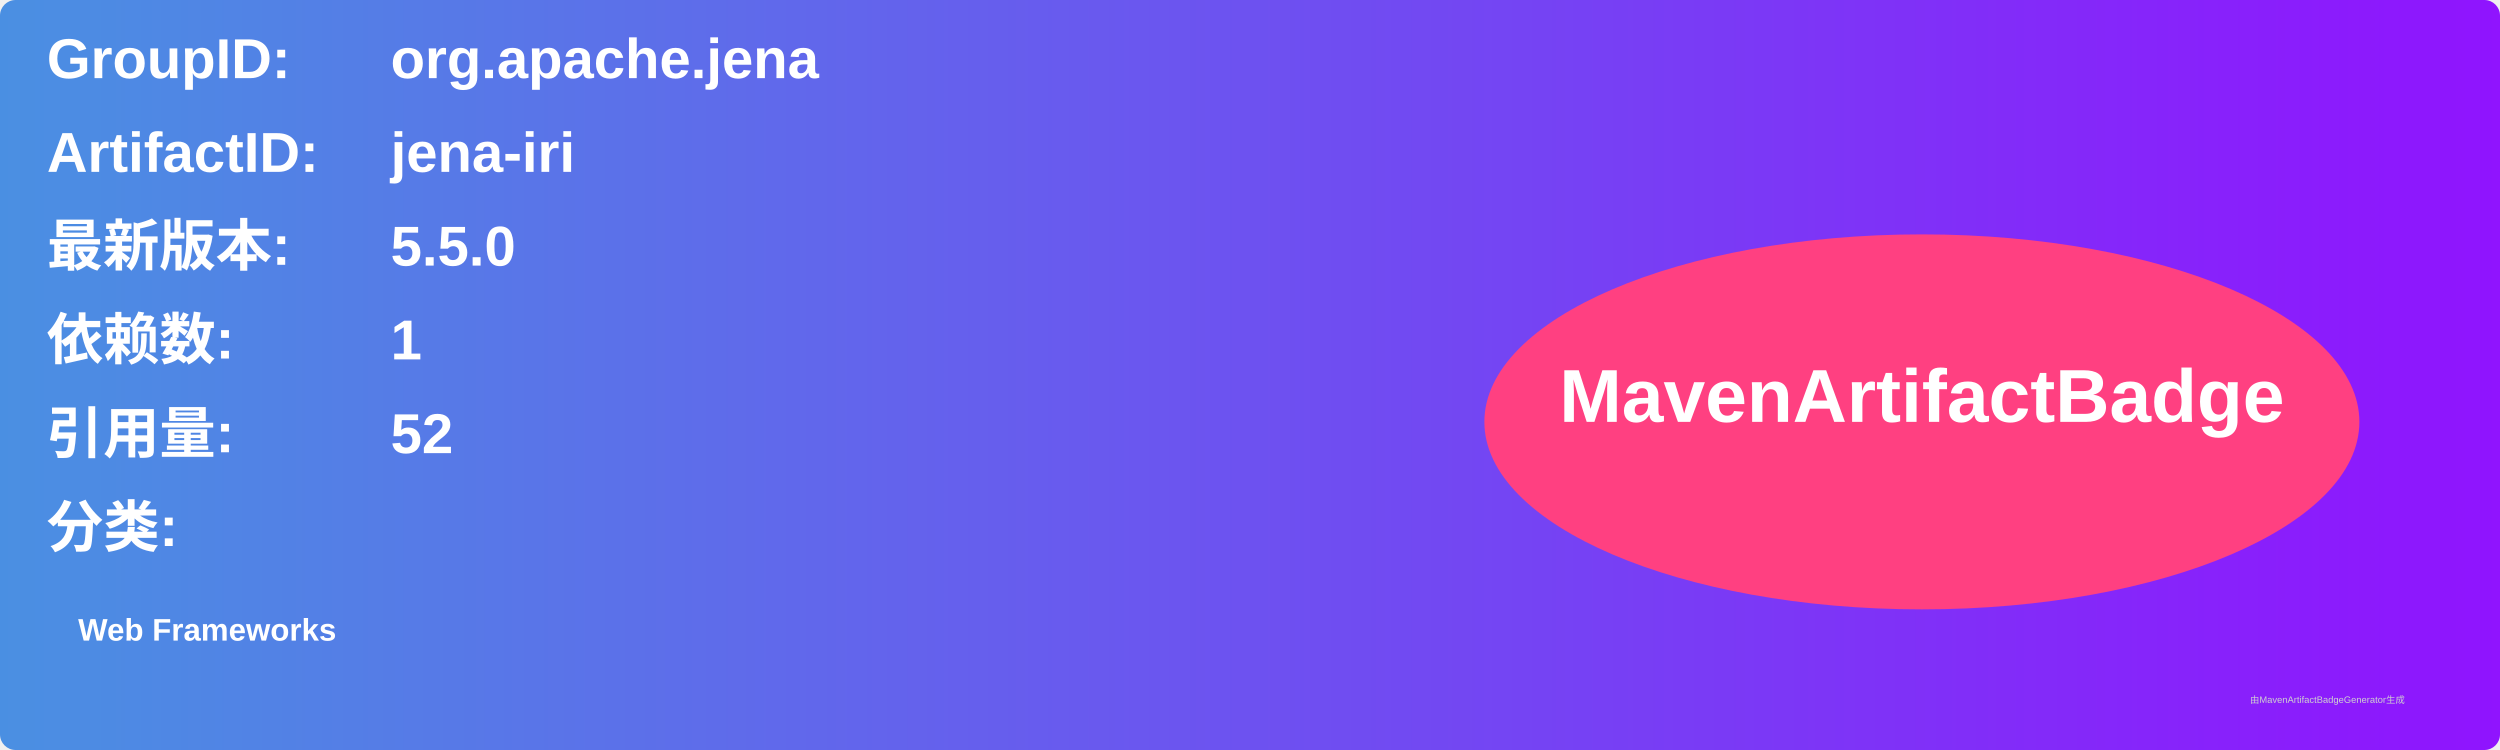
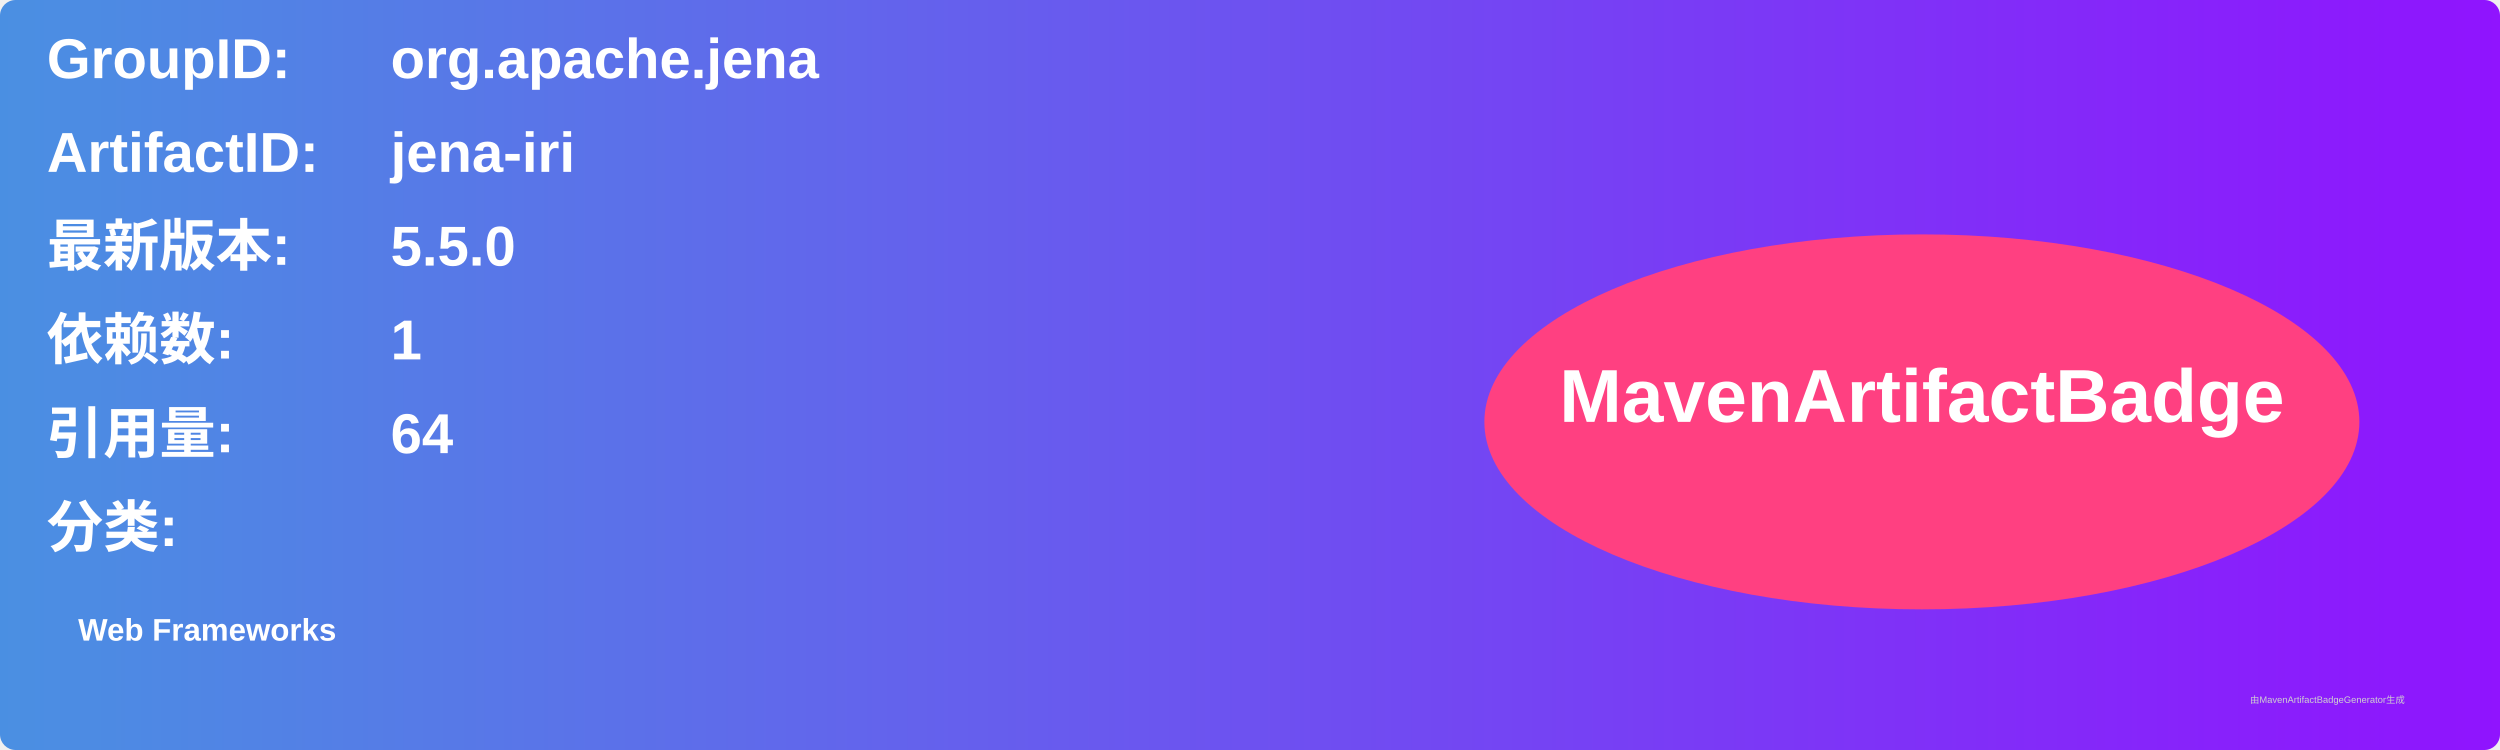
<svg xmlns="http://www.w3.org/2000/svg" width="800" height="240" viewBox="0 0 800 240">
  <linearGradient id="grad" x1="0%" y1="0%" x2="100%" y2="0%">
    <stop offset="0%" stop-color="#4a90e2" />
    <stop offset="100%" stop-color="#9013fe" />
  </linearGradient>
  <rect width="100%" height="100%" rx="5" ry="5" fill="url(#grad)" />
  <g transform="translate(15, 15)">
    <text x="0" y="10" font-family="Arial" font-size="18" fill="white" font-weight="bold" width="260">GroupID:</text>
    <text x="110" y="10" font-family="Arial" font-size="18" fill="white" font-weight="bold" width="460">org.apache.jena</text>
    <text x="0" y="40" font-family="Arial" font-size="18" fill="white" font-weight="bold" width="260">ArtifactID:</text>
    <text x="110" y="40" font-family="Arial" font-size="18" fill="white" font-weight="bold" width="460">jena-iri</text>
    <text x="0" y="70" font-family="Arial" font-size="18" fill="white" font-weight="bold">最新版本:</text>
    <text x="110" y="70" font-family="Arial" font-size="18" fill="white" font-weight="bold">
      <tspan font-weight="bold">5.5.0</tspan>
    </text>
    <text x="0" y="100" font-family="Arial" font-size="18" fill="white" font-weight="bold">依赖数: </text>
    <text x="110" y="100" font-family="Arial" font-size="18" fill="white">
      <tspan font-weight="bold">1</tspan>
    </text>
    <text x="0" y="130" font-family="Arial" font-size="18" fill="white" font-weight="bold">引用量: </text>
    <text x="110" y="130" font-family="Arial" font-size="18" fill="white">
-       <tspan font-weight="bold">52</tspan>
+       <tspan font-weight="bold">64</tspan>
    </text>
    <text x="0" y="160" font-family="Arial" font-size="18" fill="white" font-weight="bold">分类:</text>
    <text x="10" y="190" font-family="Arial" font-size="10" fill="white">
      <tspan font-weight="bold">Web Frameworks</tspan>
    </text>
    <ellipse cx="600" cy="120" rx="140" ry="60" fill="#ff4081" />
    <text x="600" y="120" text-anchor="middle" font-family="Arial" font-size="24" fill="white" font-weight="bold">MavenArtifactBadge</text>
  </g>
  <text x="720" y="225" font-family="Arial" font-size="3" fill="#d0d0d0">由MavenArtifactBadgeGenerator生成</text>
</svg>
